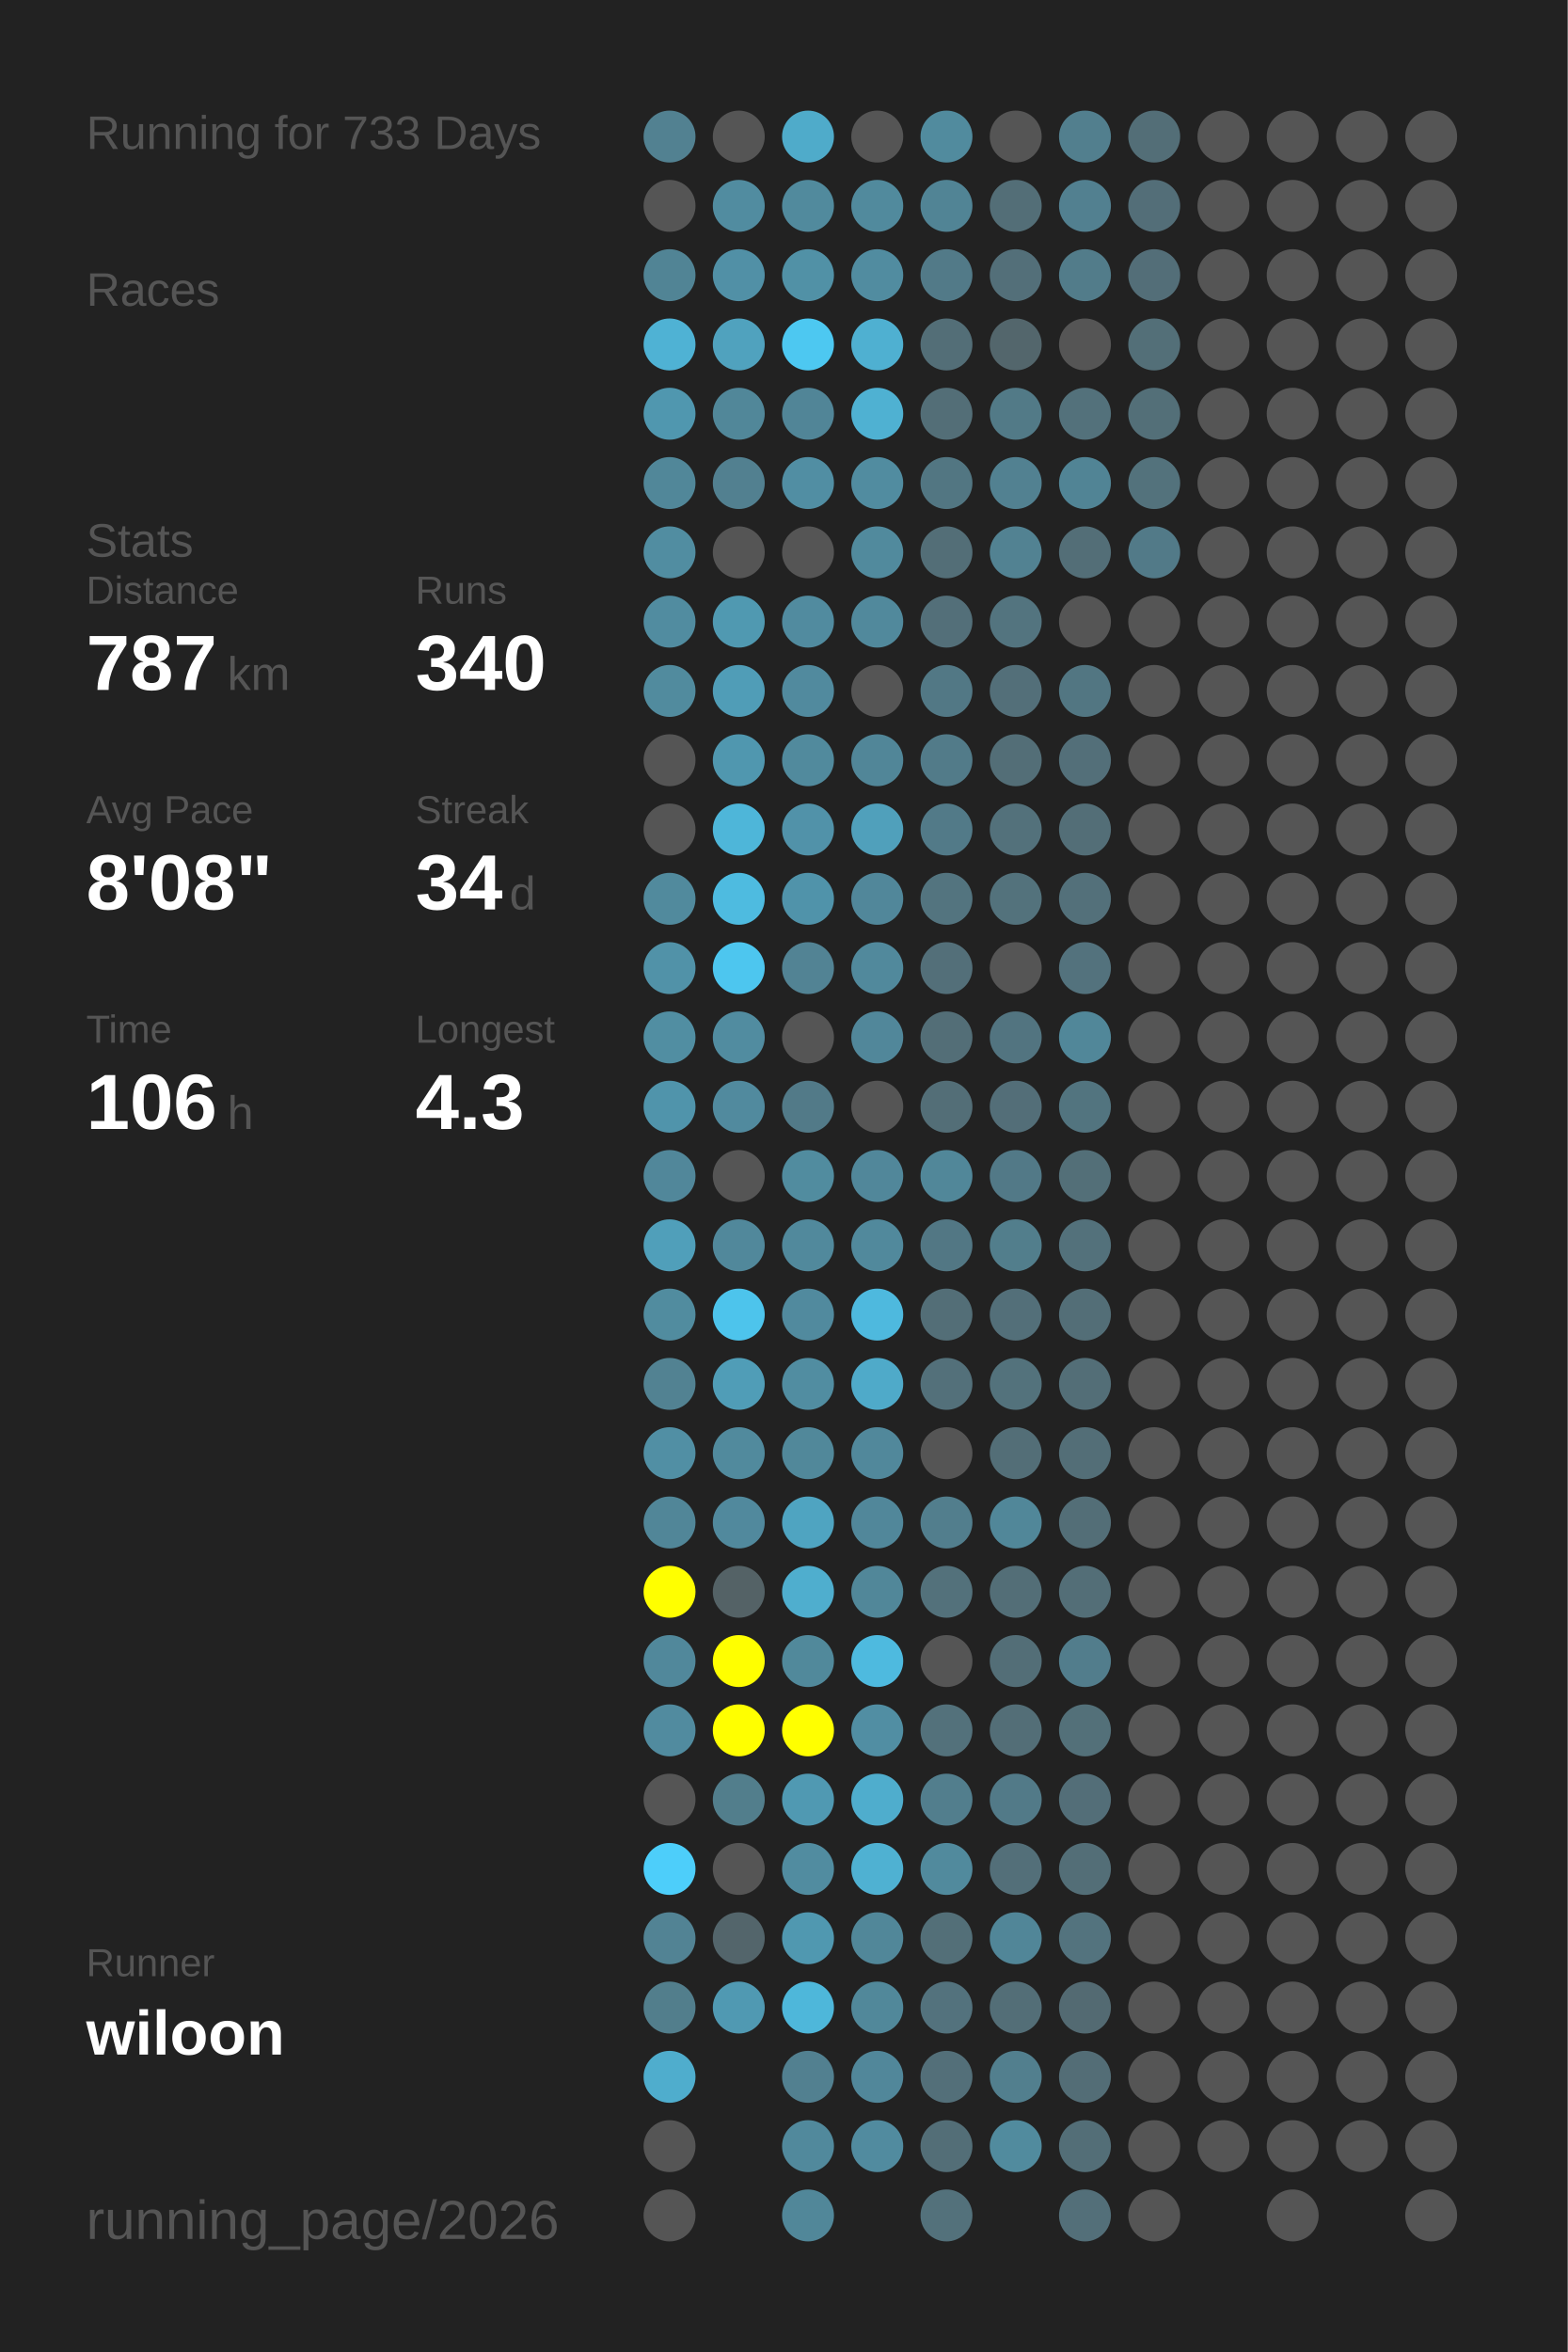
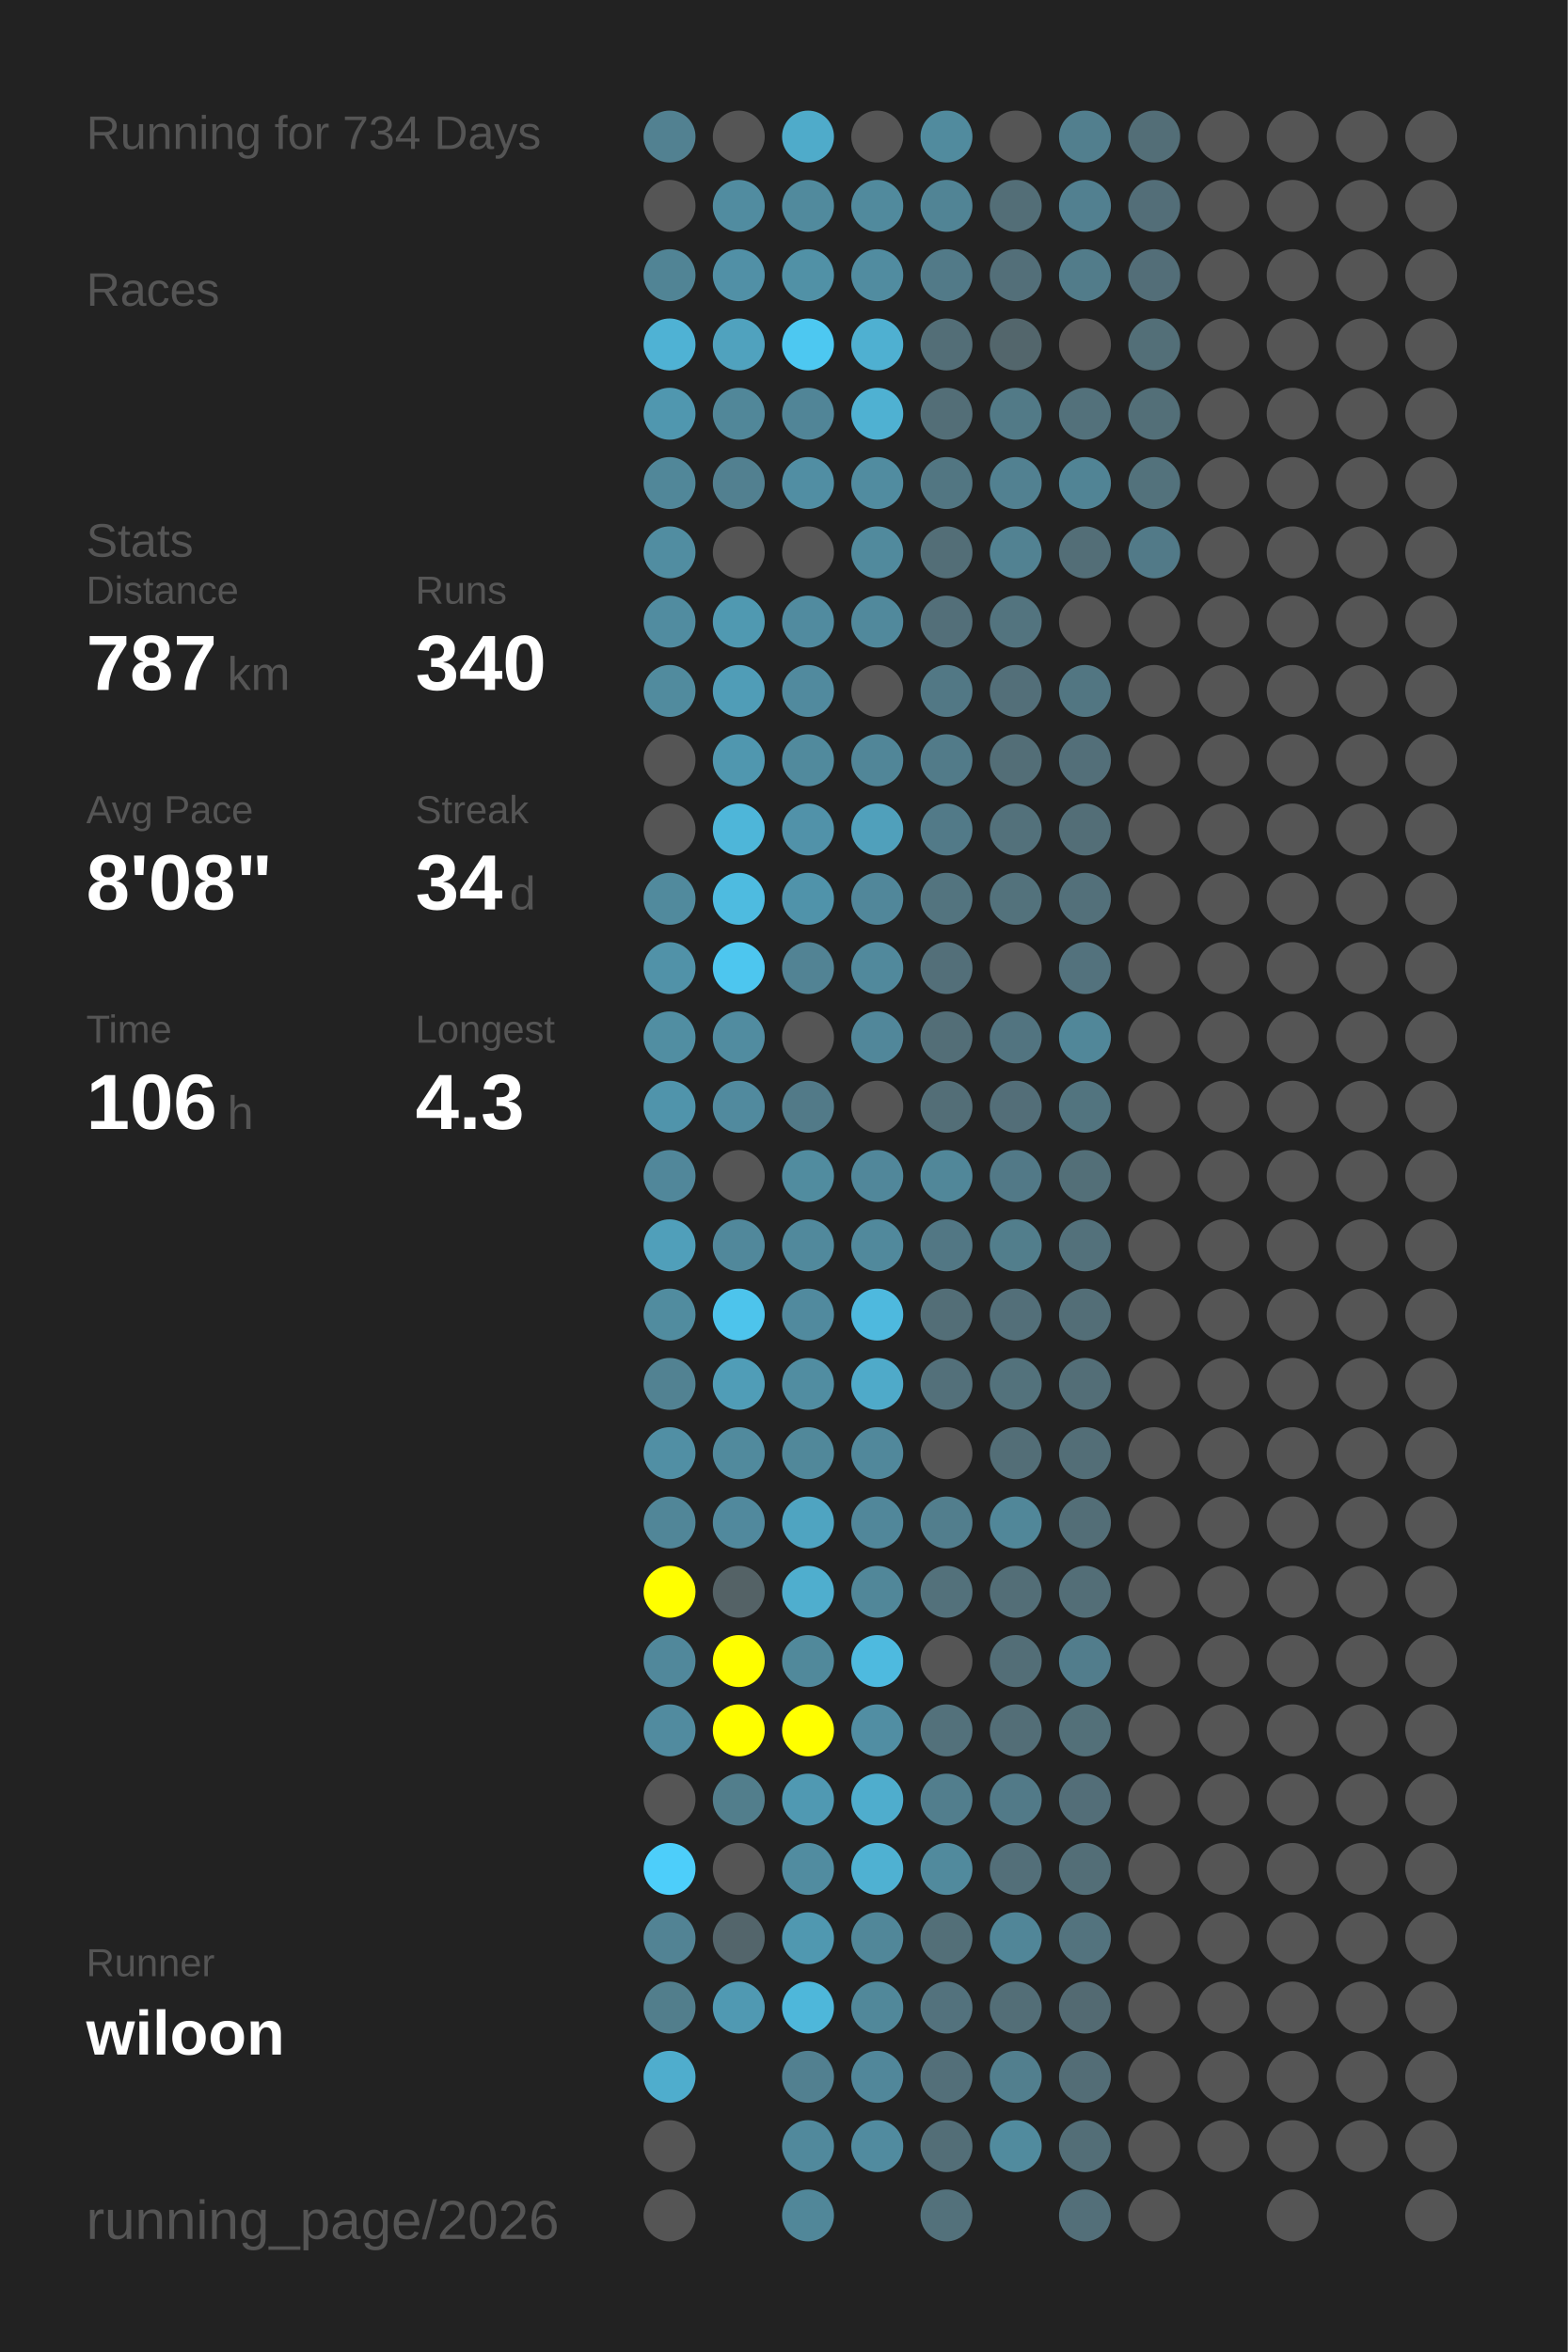
<svg xmlns="http://www.w3.org/2000/svg" baseProfile="full" height="300mm" version="1.1" viewBox="0,0,200,300" width="200mm">
  <defs />
  <rect fill="#222222" height="300" width="200" x="0" y="0" />
-   <text fill="#555555" style="font-size:6px; font-family:Arial;" x="11" y="19">Running for 733 Days</text>
+   <text fill="#555555" style="font-size:6px; font-family:Arial;" x="11" y="19">Running for 734 Days</text>
  <text fill="#555555" style="font-size:6px; font-family:Arial;" x="11" y="39">Races</text>
  <text fill="#555555" style="font-size:6px; font-family:Arial;" x="11" y="71">Stats</text>
  <text fill="#555555" style="font-size:5px; font-family:Arial;" x="11" y="77">Distance</text>
  <text fill="#FFFFFF" style="font-size:10px; font-family:Arial; font-weight:bold;" x="11" y="88">787</text>
  <text fill="#555555" style="font-size:6px; font-family:Arial;" x="29" y="88">km</text>
  <text fill="#555555" style="font-size:5px; font-family:Arial;" x="53" y="77">Runs</text>
  <text fill="#FFFFFF" style="font-size:10px; font-family:Arial; font-weight:bold;" x="53" y="88">340</text>
  <text fill="#555555" style="font-size:5px; font-family:Arial;" x="11" y="105">Avg Pace</text>
  <text fill="#FFFFFF" style="font-size:10px; font-family:Arial; font-weight:bold;" x="11" y="116">8'08"</text>
  <text fill="#555555" style="font-size:5px; font-family:Arial;" x="53" y="105">Streak</text>
  <text fill="#FFFFFF" style="font-size:10px; font-family:Arial; font-weight:bold;" x="53" y="116">34</text>
  <text fill="#555555" style="font-size:6px; font-family:Arial;" x="65" y="116">d</text>
  <text fill="#555555" style="font-size:5px; font-family:Arial;" x="11" y="133">Time</text>
  <text fill="#FFFFFF" style="font-size:10px; font-family:Arial; font-weight:bold;" x="11" y="144">106</text>
  <text fill="#555555" style="font-size:6px; font-family:Arial;" x="29" y="144">h</text>
  <text fill="#555555" style="font-size:5px; font-family:Arial;" x="53" y="133">Longest</text>
  <text fill="#FFFFFF" style="font-size:10px; font-family:Arial; font-weight:bold;" x="53" y="144">4.3</text>
  <text fill="#555555" style="font-size:5px; font-family:Arial;" x="11" y="252.065">Runner</text>
  <text fill="#FFFFFF" style="font-size:8px; font-family:Arial; font-weight:bold;" x="11" y="262.065">wiloon</text>
  <text fill="#555555" style="font-size:7px; font-family:Arial;" x="11" y="285.581">running_page/2026</text>
  <circle cx="85.417" cy="17.419" fill="#528191" r="3.312" />
  <circle cx="85.417" cy="26.258" fill="#555555" r="3.312" />
  <circle cx="85.417" cy="35.097" fill="#518495" r="3.312" />
  <circle cx="85.417" cy="43.935" fill="#4fb2d4" r="3.312" />
  <circle cx="85.417" cy="52.774" fill="#5097af" r="3.312" />
  <circle cx="85.417" cy="61.613" fill="#518799" r="3.312" />
  <circle cx="85.417" cy="70.452" fill="#518da1" r="3.312" />
  <circle cx="85.417" cy="79.29" fill="#518ca0" r="3.312" />
  <circle cx="85.417" cy="88.129" fill="#518b9e" r="3.312" />
  <circle cx="85.417" cy="96.968" fill="#555555" r="3.312" />
  <circle cx="85.417" cy="105.806" fill="#555555" r="3.312" />
  <circle cx="85.417" cy="114.645" fill="#518a9d" r="3.312" />
  <circle cx="85.417" cy="123.484" fill="#5192a8" r="3.312" />
  <circle cx="85.417" cy="132.323" fill="#518ea2" r="3.312" />
  <circle cx="85.417" cy="141.161" fill="#5094ab" r="3.312" />
  <circle cx="85.417" cy="150" fill="#51879a" r="3.312" />
  <circle cx="85.417" cy="158.839" fill="#509fba" r="3.312" />
  <circle cx="85.417" cy="167.677" fill="#518c9f" r="3.312" />
  <circle cx="85.417" cy="176.516" fill="#528292" r="3.312" />
  <circle cx="85.417" cy="185.355" fill="#518fa4" r="3.312" />
  <circle cx="85.417" cy="194.194" fill="#518698" r="3.312" />
  <circle cx="85.417" cy="203.032" fill="#FFFF00" r="3.312" />
  <circle cx="85.417" cy="211.871" fill="#51889b" r="3.312" />
  <circle cx="85.417" cy="220.71" fill="#518b9f" r="3.312" />
  <circle cx="85.417" cy="229.548" fill="#555555" r="3.312" />
  <circle cx="85.417" cy="238.387" fill="#4dcefa" r="3.312" />
  <circle cx="85.417" cy="247.226" fill="#528394" r="3.312" />
  <circle cx="85.417" cy="256.065" fill="#527e8c" r="3.312" />
  <circle cx="85.417" cy="264.903" fill="#4fadcd" r="3.312" />
  <circle cx="85.417" cy="273.742" fill="#555555" r="3.312" />
  <circle cx="85.417" cy="282.581" fill="#555555" r="3.312" />
  <circle cx="94.25" cy="17.419" fill="#555555" r="3.312" />
  <circle cx="94.25" cy="26.258" fill="#518ca0" r="3.312" />
  <circle cx="94.25" cy="35.097" fill="#5190a6" r="3.312" />
  <circle cx="94.25" cy="43.935" fill="#50a2be" r="3.312" />
  <circle cx="94.25" cy="52.774" fill="#518799" r="3.312" />
  <circle cx="94.25" cy="61.613" fill="#528090" r="3.312" />
  <circle cx="94.25" cy="70.452" fill="#555555" r="3.312" />
  <circle cx="94.25" cy="79.29" fill="#5099b1" r="3.312" />
  <circle cx="94.25" cy="88.129" fill="#509db7" r="3.312" />
  <circle cx="94.25" cy="96.968" fill="#5097af" r="3.312" />
  <circle cx="94.25" cy="105.806" fill="#4eb6d9" r="3.312" />
  <circle cx="94.25" cy="114.645" fill="#4ebbe0" r="3.312" />
  <circle cx="94.25" cy="123.484" fill="#4dc6ef" r="3.312" />
  <circle cx="94.25" cy="132.323" fill="#518ca0" r="3.312" />
  <circle cx="94.25" cy="141.161" fill="#518a9e" r="3.312" />
  <circle cx="94.25" cy="150" fill="#555555" r="3.312" />
  <circle cx="94.25" cy="158.839" fill="#51889b" r="3.312" />
  <circle cx="94.25" cy="167.677" fill="#4dc4ec" r="3.312" />
  <circle cx="94.25" cy="176.516" fill="#509db7" r="3.312" />
  <circle cx="94.25" cy="185.355" fill="#518a9d" r="3.312" />
  <circle cx="94.25" cy="194.194" fill="#51899d" r="3.312" />
  <circle cx="94.25" cy="203.032" fill="#546266" r="3.312" />
  <circle cx="94.25" cy="211.871" fill="#FFFF00" r="3.312" />
  <circle cx="94.25" cy="220.71" fill="#FFFF00" r="3.312" />
  <circle cx="94.25" cy="229.548" fill="#527e8c" r="3.312" />
  <circle cx="94.25" cy="238.387" fill="#555555" r="3.312" />
  <circle cx="94.25" cy="247.226" fill="#53656b" r="3.312" />
  <circle cx="94.25" cy="256.065" fill="#5099b2" r="3.312" />
  <circle cx="103.083" cy="17.419" fill="#4fabca" r="3.312" />
  <circle cx="103.083" cy="26.258" fill="#518a9d" r="3.312" />
  <circle cx="103.083" cy="35.097" fill="#5191a6" r="3.312" />
  <circle cx="103.083" cy="43.935" fill="#4dc8f1" r="3.312" />
  <circle cx="103.083" cy="52.774" fill="#518597" r="3.312" />
  <circle cx="103.083" cy="61.613" fill="#518ea3" r="3.312" />
  <circle cx="103.083" cy="70.452" fill="#555555" r="3.312" />
  <circle cx="103.083" cy="79.29" fill="#518b9f" r="3.312" />
  <circle cx="103.083" cy="88.129" fill="#518a9e" r="3.312" />
  <circle cx="103.083" cy="96.968" fill="#518a9d" r="3.312" />
  <circle cx="103.083" cy="105.806" fill="#5192a9" r="3.312" />
  <circle cx="103.083" cy="114.645" fill="#5093aa" r="3.312" />
  <circle cx="103.083" cy="123.484" fill="#528394" r="3.312" />
  <circle cx="103.083" cy="132.323" fill="#555555" r="3.312" />
  <circle cx="103.083" cy="141.161" fill="#527a88" r="3.312" />
  <circle cx="103.083" cy="150" fill="#518c9f" r="3.312" />
  <circle cx="103.083" cy="158.839" fill="#51899c" r="3.312" />
  <circle cx="103.083" cy="167.677" fill="#518a9e" r="3.312" />
  <circle cx="103.083" cy="176.516" fill="#518da1" r="3.312" />
  <circle cx="103.083" cy="185.355" fill="#51889a" r="3.312" />
  <circle cx="103.083" cy="194.194" fill="#4fa4c1" r="3.312" />
  <circle cx="103.083" cy="203.032" fill="#4faece" r="3.312" />
  <circle cx="103.083" cy="211.871" fill="#51899b" r="3.312" />
  <circle cx="103.083" cy="220.71" fill="#FFFF00" r="3.312" />
  <circle cx="103.083" cy="229.548" fill="#5099b2" r="3.312" />
  <circle cx="103.083" cy="238.387" fill="#518ca0" r="3.312" />
  <circle cx="103.083" cy="247.226" fill="#5098b0" r="3.312" />
  <circle cx="103.083" cy="256.065" fill="#4eb7da" r="3.312" />
  <circle cx="103.083" cy="264.903" fill="#528090" r="3.312" />
  <circle cx="103.083" cy="273.742" fill="#51899c" r="3.312" />
  <circle cx="103.083" cy="282.581" fill="#518799" r="3.312" />
  <circle cx="111.917" cy="17.419" fill="#555555" r="3.312" />
  <circle cx="111.917" cy="26.258" fill="#518a9d" r="3.312" />
  <circle cx="111.917" cy="35.097" fill="#518ca0" r="3.312" />
  <circle cx="111.917" cy="43.935" fill="#4fb0d1" r="3.312" />
  <circle cx="111.917" cy="52.774" fill="#4fb1d2" r="3.312" />
  <circle cx="111.917" cy="61.613" fill="#518ca0" r="3.312" />
  <circle cx="111.917" cy="70.452" fill="#518a9d" r="3.312" />
  <circle cx="111.917" cy="79.29" fill="#51899c" r="3.312" />
  <circle cx="111.917" cy="88.129" fill="#555555" r="3.312" />
  <circle cx="111.917" cy="96.968" fill="#518698" r="3.312" />
  <circle cx="111.917" cy="105.806" fill="#50a0bb" r="3.312" />
  <circle cx="111.917" cy="114.645" fill="#51879a" r="3.312" />
  <circle cx="111.917" cy="123.484" fill="#51899c" r="3.312" />
  <circle cx="111.917" cy="132.323" fill="#51879a" r="3.312" />
  <circle cx="111.917" cy="141.161" fill="#555555" r="3.312" />
  <circle cx="111.917" cy="150" fill="#51879a" r="3.312" />
  <circle cx="111.917" cy="158.839" fill="#51899c" r="3.312" />
  <circle cx="111.917" cy="167.677" fill="#4eb9de" r="3.312" />
  <circle cx="111.917" cy="176.516" fill="#4faac9" r="3.312" />
  <circle cx="111.917" cy="185.355" fill="#51889b" r="3.312" />
  <circle cx="111.917" cy="194.194" fill="#51879a" r="3.312" />
  <circle cx="111.917" cy="203.032" fill="#518799" r="3.312" />
  <circle cx="111.917" cy="211.871" fill="#4ebadf" r="3.312" />
  <circle cx="111.917" cy="220.71" fill="#518ea3" r="3.312" />
  <circle cx="111.917" cy="229.548" fill="#4fadcd" r="3.312" />
  <circle cx="111.917" cy="238.387" fill="#4fb1d2" r="3.312" />
  <circle cx="111.917" cy="247.226" fill="#518799" r="3.312" />
  <circle cx="111.917" cy="256.065" fill="#51889a" r="3.312" />
  <circle cx="111.917" cy="264.903" fill="#51879a" r="3.312" />
  <circle cx="111.917" cy="273.742" fill="#518b9f" r="3.312" />
  <circle cx="120.75" cy="17.419" fill="#518b9e" r="3.312" />
  <circle cx="120.75" cy="26.258" fill="#518495" r="3.312" />
  <circle cx="120.75" cy="35.097" fill="#527a88" r="3.312" />
  <circle cx="120.75" cy="43.935" fill="#536e77" r="3.312" />
  <circle cx="120.75" cy="52.774" fill="#536e77" r="3.312" />
  <circle cx="120.75" cy="61.613" fill="#527682" r="3.312" />
  <circle cx="120.75" cy="70.452" fill="#536e77" r="3.312" />
  <circle cx="120.75" cy="79.29" fill="#536f79" r="3.312" />
  <circle cx="120.75" cy="88.129" fill="#527885" r="3.312" />
  <circle cx="120.75" cy="96.968" fill="#527b89" r="3.312" />
  <circle cx="120.75" cy="105.806" fill="#527a88" r="3.312" />
  <circle cx="120.75" cy="114.645" fill="#53747f" r="3.312" />
  <circle cx="120.75" cy="123.484" fill="#536f79" r="3.312" />
  <circle cx="120.75" cy="132.323" fill="#536e77" r="3.312" />
  <circle cx="120.75" cy="141.161" fill="#536e77" r="3.312" />
  <circle cx="120.75" cy="150" fill="#518799" r="3.312" />
  <circle cx="120.75" cy="158.839" fill="#527784" r="3.312" />
  <circle cx="120.75" cy="167.677" fill="#536e77" r="3.312" />
  <circle cx="120.75" cy="176.516" fill="#53707a" r="3.312" />
  <circle cx="120.75" cy="185.355" fill="#555555" r="3.312" />
  <circle cx="120.75" cy="194.194" fill="#527e8d" r="3.312" />
  <circle cx="120.75" cy="203.032" fill="#53717b" r="3.312" />
  <circle cx="120.75" cy="211.871" fill="#555555" r="3.312" />
  <circle cx="120.75" cy="220.71" fill="#53717b" r="3.312" />
  <circle cx="120.75" cy="229.548" fill="#527e8d" r="3.312" />
  <circle cx="120.75" cy="238.387" fill="#518a9d" r="3.312" />
  <circle cx="120.75" cy="247.226" fill="#536f78" r="3.312" />
  <circle cx="120.75" cy="256.065" fill="#53727d" r="3.312" />
  <circle cx="120.75" cy="264.903" fill="#536f79" r="3.312" />
  <circle cx="120.75" cy="273.742" fill="#536e77" r="3.312" />
  <circle cx="120.75" cy="282.581" fill="#53717b" r="3.312" />
  <circle cx="129.583" cy="17.419" fill="#555555" r="3.312" />
  <circle cx="129.583" cy="26.258" fill="#536e77" r="3.312" />
  <circle cx="129.583" cy="35.097" fill="#536f79" r="3.312" />
  <circle cx="129.583" cy="43.935" fill="#53666c" r="3.312" />
  <circle cx="129.583" cy="52.774" fill="#527a87" r="3.312" />
  <circle cx="129.583" cy="61.613" fill="#528191" r="3.312" />
  <circle cx="129.583" cy="70.452" fill="#528292" r="3.312" />
  <circle cx="129.583" cy="79.29" fill="#53747f" r="3.312" />
  <circle cx="129.583" cy="88.129" fill="#536f79" r="3.312" />
  <circle cx="129.583" cy="96.968" fill="#536e77" r="3.312" />
  <circle cx="129.583" cy="105.806" fill="#53717b" r="3.312" />
  <circle cx="129.583" cy="114.645" fill="#53727c" r="3.312" />
  <circle cx="129.583" cy="123.484" fill="#555555" r="3.312" />
  <circle cx="129.583" cy="132.323" fill="#527480" r="3.312" />
  <circle cx="129.583" cy="141.161" fill="#536e78" r="3.312" />
  <circle cx="129.583" cy="150" fill="#527987" r="3.312" />
  <circle cx="129.583" cy="158.839" fill="#527e8c" r="3.312" />
  <circle cx="129.583" cy="167.677" fill="#536f79" r="3.312" />
  <circle cx="129.583" cy="176.516" fill="#53727c" r="3.312" />
  <circle cx="129.583" cy="185.355" fill="#536e77" r="3.312" />
  <circle cx="129.583" cy="194.194" fill="#518799" r="3.312" />
  <circle cx="129.583" cy="203.032" fill="#536e77" r="3.312" />
  <circle cx="129.583" cy="211.871" fill="#536e77" r="3.312" />
  <circle cx="129.583" cy="220.71" fill="#536e77" r="3.312" />
  <circle cx="129.583" cy="229.548" fill="#527a88" r="3.312" />
  <circle cx="129.583" cy="238.387" fill="#536f79" r="3.312" />
  <circle cx="129.583" cy="247.226" fill="#518698" r="3.312" />
  <circle cx="129.583" cy="256.065" fill="#536e77" r="3.312" />
  <circle cx="129.583" cy="264.903" fill="#527f8e" r="3.312" />
  <circle cx="129.583" cy="273.742" fill="#518b9e" r="3.312" />
  <circle cx="138.417" cy="17.419" fill="#527f8e" r="3.312" />
  <circle cx="138.417" cy="26.258" fill="#528090" r="3.312" />
  <circle cx="138.417" cy="35.097" fill="#527c8a" r="3.312" />
  <circle cx="138.417" cy="43.935" fill="#555555" r="3.312" />
  <circle cx="138.417" cy="52.774" fill="#53717b" r="3.312" />
  <circle cx="138.417" cy="61.613" fill="#518495" r="3.312" />
  <circle cx="138.417" cy="70.452" fill="#536e77" r="3.312" />
  <circle cx="138.417" cy="79.29" fill="#555555" r="3.312" />
  <circle cx="138.417" cy="88.129" fill="#527682" r="3.312" />
  <circle cx="138.417" cy="96.968" fill="#536f79" r="3.312" />
  <circle cx="138.417" cy="105.806" fill="#536e77" r="3.312" />
  <circle cx="138.417" cy="114.645" fill="#53707a" r="3.312" />
  <circle cx="138.417" cy="123.484" fill="#53727d" r="3.312" />
  <circle cx="138.417" cy="132.323" fill="#518799" r="3.312" />
  <circle cx="138.417" cy="141.161" fill="#52747f" r="3.312" />
  <circle cx="138.417" cy="150" fill="#536f78" r="3.312" />
  <circle cx="138.417" cy="158.839" fill="#53717b" r="3.312" />
  <circle cx="138.417" cy="167.677" fill="#536e77" r="3.312" />
  <circle cx="138.417" cy="176.516" fill="#536e77" r="3.312" />
  <circle cx="138.417" cy="185.355" fill="#536e77" r="3.312" />
  <circle cx="138.417" cy="194.194" fill="#536e77" r="3.312" />
  <circle cx="138.417" cy="203.032" fill="#536e77" r="3.312" />
  <circle cx="138.417" cy="211.871" fill="#527d8c" r="3.312" />
  <circle cx="138.417" cy="220.71" fill="#537079" r="3.312" />
  <circle cx="138.417" cy="229.548" fill="#536e78" r="3.312" />
  <circle cx="138.417" cy="238.387" fill="#536e77" r="3.312" />
  <circle cx="138.417" cy="247.226" fill="#53737e" r="3.312" />
  <circle cx="138.417" cy="256.065" fill="#536a72" r="3.312" />
  <circle cx="138.417" cy="264.903" fill="#536d76" r="3.312" />
  <circle cx="138.417" cy="273.742" fill="#536e77" r="3.312" />
  <circle cx="138.417" cy="282.581" fill="#536f79" r="3.312" />
  <circle cx="147.25" cy="17.419" fill="#536e77" r="3.312" />
  <circle cx="147.25" cy="26.258" fill="#536e78" r="3.312" />
  <circle cx="147.25" cy="35.097" fill="#536e78" r="3.312" />
  <circle cx="147.25" cy="43.935" fill="#536f78" r="3.312" />
  <circle cx="147.25" cy="52.774" fill="#536f78" r="3.312" />
  <circle cx="147.25" cy="61.613" fill="#53727c" r="3.312" />
  <circle cx="147.25" cy="70.452" fill="#527a88" r="3.312" />
  <circle cx="147.25" cy="79.29" fill="#555555" r="3.312" />
  <circle cx="147.25" cy="88.129" fill="#555555" r="3.312" />
  <circle cx="147.25" cy="96.968" fill="#555555" r="3.312" />
  <circle cx="147.25" cy="105.806" fill="#555555" r="3.312" />
  <circle cx="147.25" cy="114.645" fill="#555555" r="3.312" />
  <circle cx="147.25" cy="123.484" fill="#555555" r="3.312" />
  <circle cx="147.25" cy="132.323" fill="#555555" r="3.312" />
  <circle cx="147.25" cy="141.161" fill="#555555" r="3.312" />
  <circle cx="147.25" cy="150" fill="#555555" r="3.312" />
  <circle cx="147.25" cy="158.839" fill="#555555" r="3.312" />
  <circle cx="147.25" cy="167.677" fill="#555555" r="3.312" />
  <circle cx="147.25" cy="176.516" fill="#555555" r="3.312" />
  <circle cx="147.25" cy="185.355" fill="#555555" r="3.312" />
  <circle cx="147.25" cy="194.194" fill="#555555" r="3.312" />
  <circle cx="147.25" cy="203.032" fill="#555555" r="3.312" />
  <circle cx="147.25" cy="211.871" fill="#555555" r="3.312" />
  <circle cx="147.25" cy="220.71" fill="#555555" r="3.312" />
  <circle cx="147.25" cy="229.548" fill="#555555" r="3.312" />
  <circle cx="147.25" cy="238.387" fill="#555555" r="3.312" />
  <circle cx="147.25" cy="247.226" fill="#555555" r="3.312" />
  <circle cx="147.25" cy="256.065" fill="#555555" r="3.312" />
  <circle cx="147.25" cy="264.903" fill="#555555" r="3.312" />
  <circle cx="147.25" cy="273.742" fill="#555555" r="3.312" />
  <circle cx="147.25" cy="282.581" fill="#555555" r="3.312" />
  <circle cx="156.083" cy="17.419" fill="#555555" r="3.312" />
  <circle cx="156.083" cy="26.258" fill="#555555" r="3.312" />
  <circle cx="156.083" cy="35.097" fill="#555555" r="3.312" />
  <circle cx="156.083" cy="43.935" fill="#555555" r="3.312" />
  <circle cx="156.083" cy="52.774" fill="#555555" r="3.312" />
  <circle cx="156.083" cy="61.613" fill="#555555" r="3.312" />
  <circle cx="156.083" cy="70.452" fill="#555555" r="3.312" />
  <circle cx="156.083" cy="79.29" fill="#555555" r="3.312" />
  <circle cx="156.083" cy="88.129" fill="#555555" r="3.312" />
  <circle cx="156.083" cy="96.968" fill="#555555" r="3.312" />
  <circle cx="156.083" cy="105.806" fill="#555555" r="3.312" />
  <circle cx="156.083" cy="114.645" fill="#555555" r="3.312" />
  <circle cx="156.083" cy="123.484" fill="#555555" r="3.312" />
  <circle cx="156.083" cy="132.323" fill="#555555" r="3.312" />
  <circle cx="156.083" cy="141.161" fill="#555555" r="3.312" />
  <circle cx="156.083" cy="150" fill="#555555" r="3.312" />
  <circle cx="156.083" cy="158.839" fill="#555555" r="3.312" />
  <circle cx="156.083" cy="167.677" fill="#555555" r="3.312" />
  <circle cx="156.083" cy="176.516" fill="#555555" r="3.312" />
  <circle cx="156.083" cy="185.355" fill="#555555" r="3.312" />
  <circle cx="156.083" cy="194.194" fill="#555555" r="3.312" />
  <circle cx="156.083" cy="203.032" fill="#555555" r="3.312" />
  <circle cx="156.083" cy="211.871" fill="#555555" r="3.312" />
  <circle cx="156.083" cy="220.71" fill="#555555" r="3.312" />
  <circle cx="156.083" cy="229.548" fill="#555555" r="3.312" />
  <circle cx="156.083" cy="238.387" fill="#555555" r="3.312" />
  <circle cx="156.083" cy="247.226" fill="#555555" r="3.312" />
  <circle cx="156.083" cy="256.065" fill="#555555" r="3.312" />
  <circle cx="156.083" cy="264.903" fill="#555555" r="3.312" />
  <circle cx="156.083" cy="273.742" fill="#555555" r="3.312" />
  <circle cx="164.917" cy="17.419" fill="#555555" r="3.312" />
  <circle cx="164.917" cy="26.258" fill="#555555" r="3.312" />
  <circle cx="164.917" cy="35.097" fill="#555555" r="3.312" />
  <circle cx="164.917" cy="43.935" fill="#555555" r="3.312" />
  <circle cx="164.917" cy="52.774" fill="#555555" r="3.312" />
  <circle cx="164.917" cy="61.613" fill="#555555" r="3.312" />
  <circle cx="164.917" cy="70.452" fill="#555555" r="3.312" />
  <circle cx="164.917" cy="79.29" fill="#555555" r="3.312" />
  <circle cx="164.917" cy="88.129" fill="#555555" r="3.312" />
  <circle cx="164.917" cy="96.968" fill="#555555" r="3.312" />
  <circle cx="164.917" cy="105.806" fill="#555555" r="3.312" />
  <circle cx="164.917" cy="114.645" fill="#555555" r="3.312" />
  <circle cx="164.917" cy="123.484" fill="#555555" r="3.312" />
  <circle cx="164.917" cy="132.323" fill="#555555" r="3.312" />
  <circle cx="164.917" cy="141.161" fill="#555555" r="3.312" />
  <circle cx="164.917" cy="150" fill="#555555" r="3.312" />
  <circle cx="164.917" cy="158.839" fill="#555555" r="3.312" />
  <circle cx="164.917" cy="167.677" fill="#555555" r="3.312" />
  <circle cx="164.917" cy="176.516" fill="#555555" r="3.312" />
  <circle cx="164.917" cy="185.355" fill="#555555" r="3.312" />
  <circle cx="164.917" cy="194.194" fill="#555555" r="3.312" />
  <circle cx="164.917" cy="203.032" fill="#555555" r="3.312" />
  <circle cx="164.917" cy="211.871" fill="#555555" r="3.312" />
  <circle cx="164.917" cy="220.71" fill="#555555" r="3.312" />
  <circle cx="164.917" cy="229.548" fill="#555555" r="3.312" />
  <circle cx="164.917" cy="238.387" fill="#555555" r="3.312" />
  <circle cx="164.917" cy="247.226" fill="#555555" r="3.312" />
  <circle cx="164.917" cy="256.065" fill="#555555" r="3.312" />
  <circle cx="164.917" cy="264.903" fill="#555555" r="3.312" />
  <circle cx="164.917" cy="273.742" fill="#555555" r="3.312" />
  <circle cx="164.917" cy="282.581" fill="#555555" r="3.312" />
  <circle cx="173.75" cy="17.419" fill="#555555" r="3.312" />
  <circle cx="173.75" cy="26.258" fill="#555555" r="3.312" />
  <circle cx="173.75" cy="35.097" fill="#555555" r="3.312" />
  <circle cx="173.75" cy="43.935" fill="#555555" r="3.312" />
  <circle cx="173.75" cy="52.774" fill="#555555" r="3.312" />
  <circle cx="173.75" cy="61.613" fill="#555555" r="3.312" />
  <circle cx="173.75" cy="70.452" fill="#555555" r="3.312" />
  <circle cx="173.75" cy="79.29" fill="#555555" r="3.312" />
  <circle cx="173.75" cy="88.129" fill="#555555" r="3.312" />
  <circle cx="173.75" cy="96.968" fill="#555555" r="3.312" />
  <circle cx="173.75" cy="105.806" fill="#555555" r="3.312" />
  <circle cx="173.75" cy="114.645" fill="#555555" r="3.312" />
  <circle cx="173.75" cy="123.484" fill="#555555" r="3.312" />
  <circle cx="173.75" cy="132.323" fill="#555555" r="3.312" />
  <circle cx="173.75" cy="141.161" fill="#555555" r="3.312" />
  <circle cx="173.75" cy="150" fill="#555555" r="3.312" />
  <circle cx="173.75" cy="158.839" fill="#555555" r="3.312" />
  <circle cx="173.75" cy="167.677" fill="#555555" r="3.312" />
  <circle cx="173.75" cy="176.516" fill="#555555" r="3.312" />
  <circle cx="173.75" cy="185.355" fill="#555555" r="3.312" />
  <circle cx="173.75" cy="194.194" fill="#555555" r="3.312" />
  <circle cx="173.75" cy="203.032" fill="#555555" r="3.312" />
  <circle cx="173.75" cy="211.871" fill="#555555" r="3.312" />
  <circle cx="173.75" cy="220.71" fill="#555555" r="3.312" />
  <circle cx="173.75" cy="229.548" fill="#555555" r="3.312" />
  <circle cx="173.75" cy="238.387" fill="#555555" r="3.312" />
  <circle cx="173.75" cy="247.226" fill="#555555" r="3.312" />
  <circle cx="173.75" cy="256.065" fill="#555555" r="3.312" />
  <circle cx="173.75" cy="264.903" fill="#555555" r="3.312" />
  <circle cx="173.75" cy="273.742" fill="#555555" r="3.312" />
  <circle cx="182.583" cy="17.419" fill="#555555" r="3.312" />
  <circle cx="182.583" cy="26.258" fill="#555555" r="3.312" />
  <circle cx="182.583" cy="35.097" fill="#555555" r="3.312" />
  <circle cx="182.583" cy="43.935" fill="#555555" r="3.312" />
  <circle cx="182.583" cy="52.774" fill="#555555" r="3.312" />
  <circle cx="182.583" cy="61.613" fill="#555555" r="3.312" />
  <circle cx="182.583" cy="70.452" fill="#555555" r="3.312" />
  <circle cx="182.583" cy="79.29" fill="#555555" r="3.312" />
  <circle cx="182.583" cy="88.129" fill="#555555" r="3.312" />
  <circle cx="182.583" cy="96.968" fill="#555555" r="3.312" />
  <circle cx="182.583" cy="105.806" fill="#555555" r="3.312" />
  <circle cx="182.583" cy="114.645" fill="#555555" r="3.312" />
  <circle cx="182.583" cy="123.484" fill="#555555" r="3.312" />
  <circle cx="182.583" cy="132.323" fill="#555555" r="3.312" />
  <circle cx="182.583" cy="141.161" fill="#555555" r="3.312" />
  <circle cx="182.583" cy="150" fill="#555555" r="3.312" />
  <circle cx="182.583" cy="158.839" fill="#555555" r="3.312" />
  <circle cx="182.583" cy="167.677" fill="#555555" r="3.312" />
  <circle cx="182.583" cy="176.516" fill="#555555" r="3.312" />
  <circle cx="182.583" cy="185.355" fill="#555555" r="3.312" />
  <circle cx="182.583" cy="194.194" fill="#555555" r="3.312" />
  <circle cx="182.583" cy="203.032" fill="#555555" r="3.312" />
  <circle cx="182.583" cy="211.871" fill="#555555" r="3.312" />
  <circle cx="182.583" cy="220.71" fill="#555555" r="3.312" />
  <circle cx="182.583" cy="229.548" fill="#555555" r="3.312" />
  <circle cx="182.583" cy="238.387" fill="#555555" r="3.312" />
  <circle cx="182.583" cy="247.226" fill="#555555" r="3.312" />
  <circle cx="182.583" cy="256.065" fill="#555555" r="3.312" />
  <circle cx="182.583" cy="264.903" fill="#555555" r="3.312" />
  <circle cx="182.583" cy="273.742" fill="#555555" r="3.312" />
  <circle cx="182.583" cy="282.581" fill="#555555" r="3.312" />
</svg>
